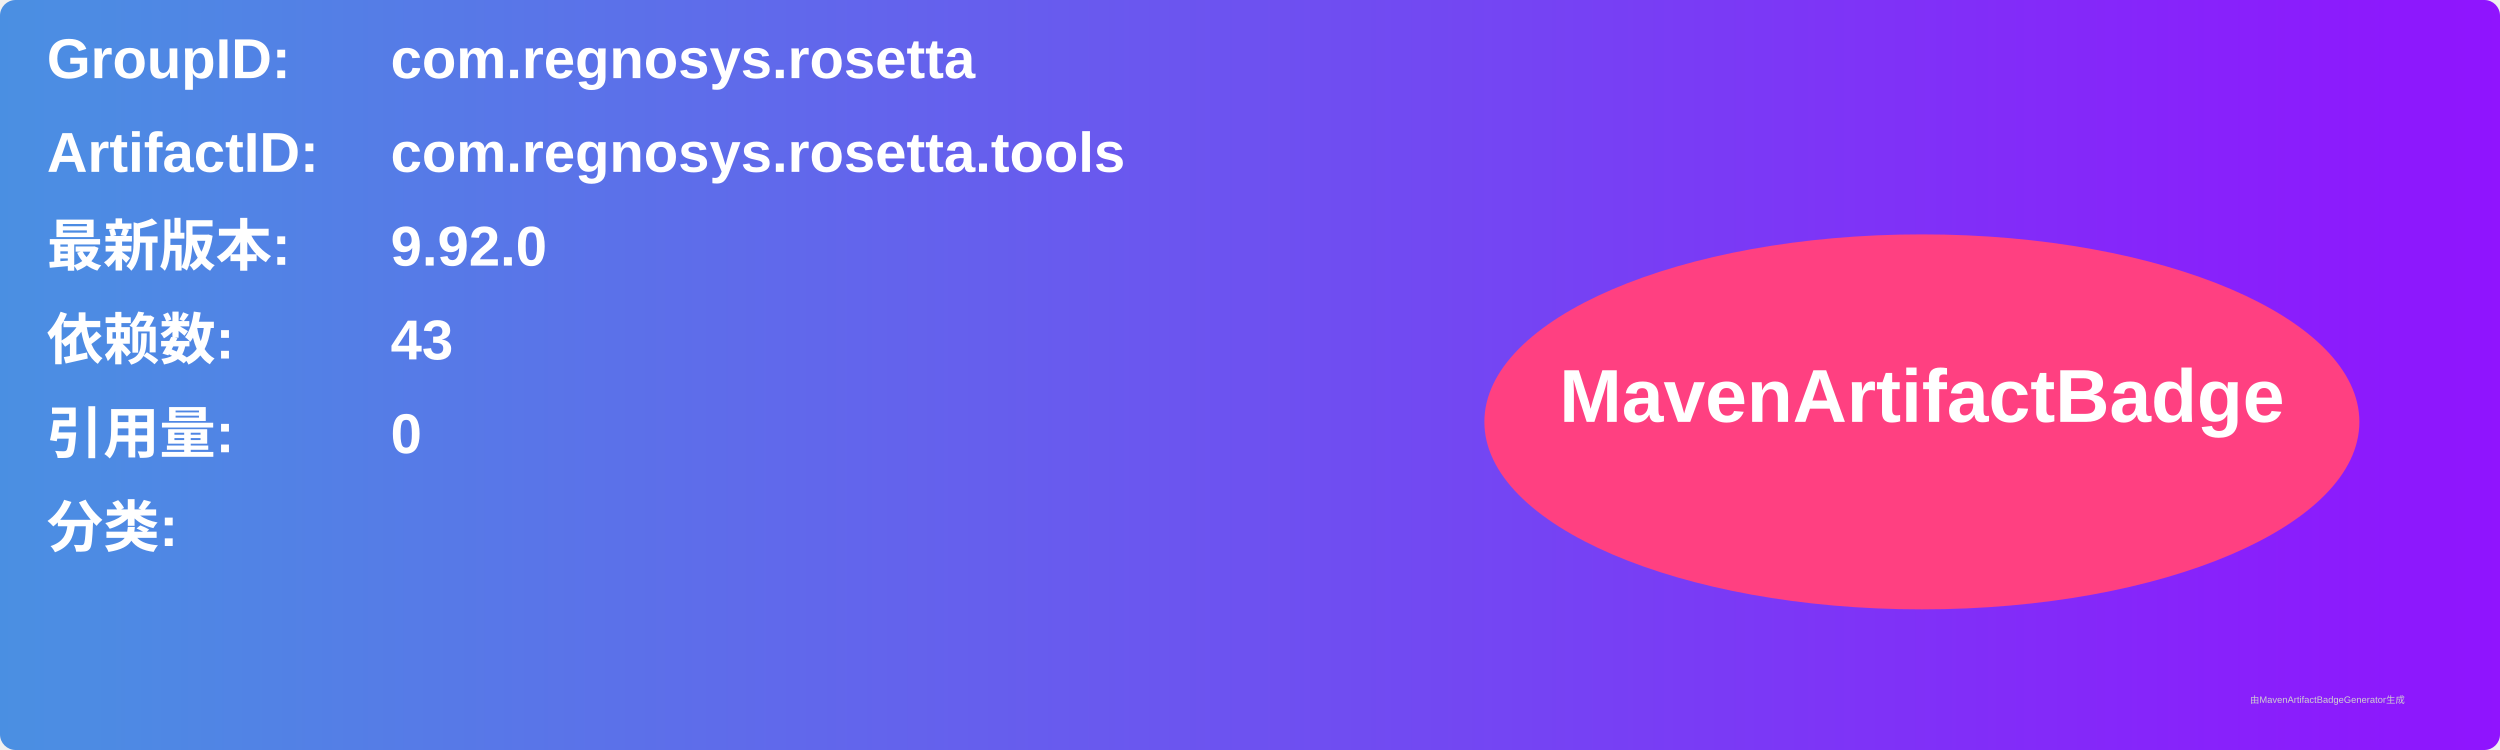
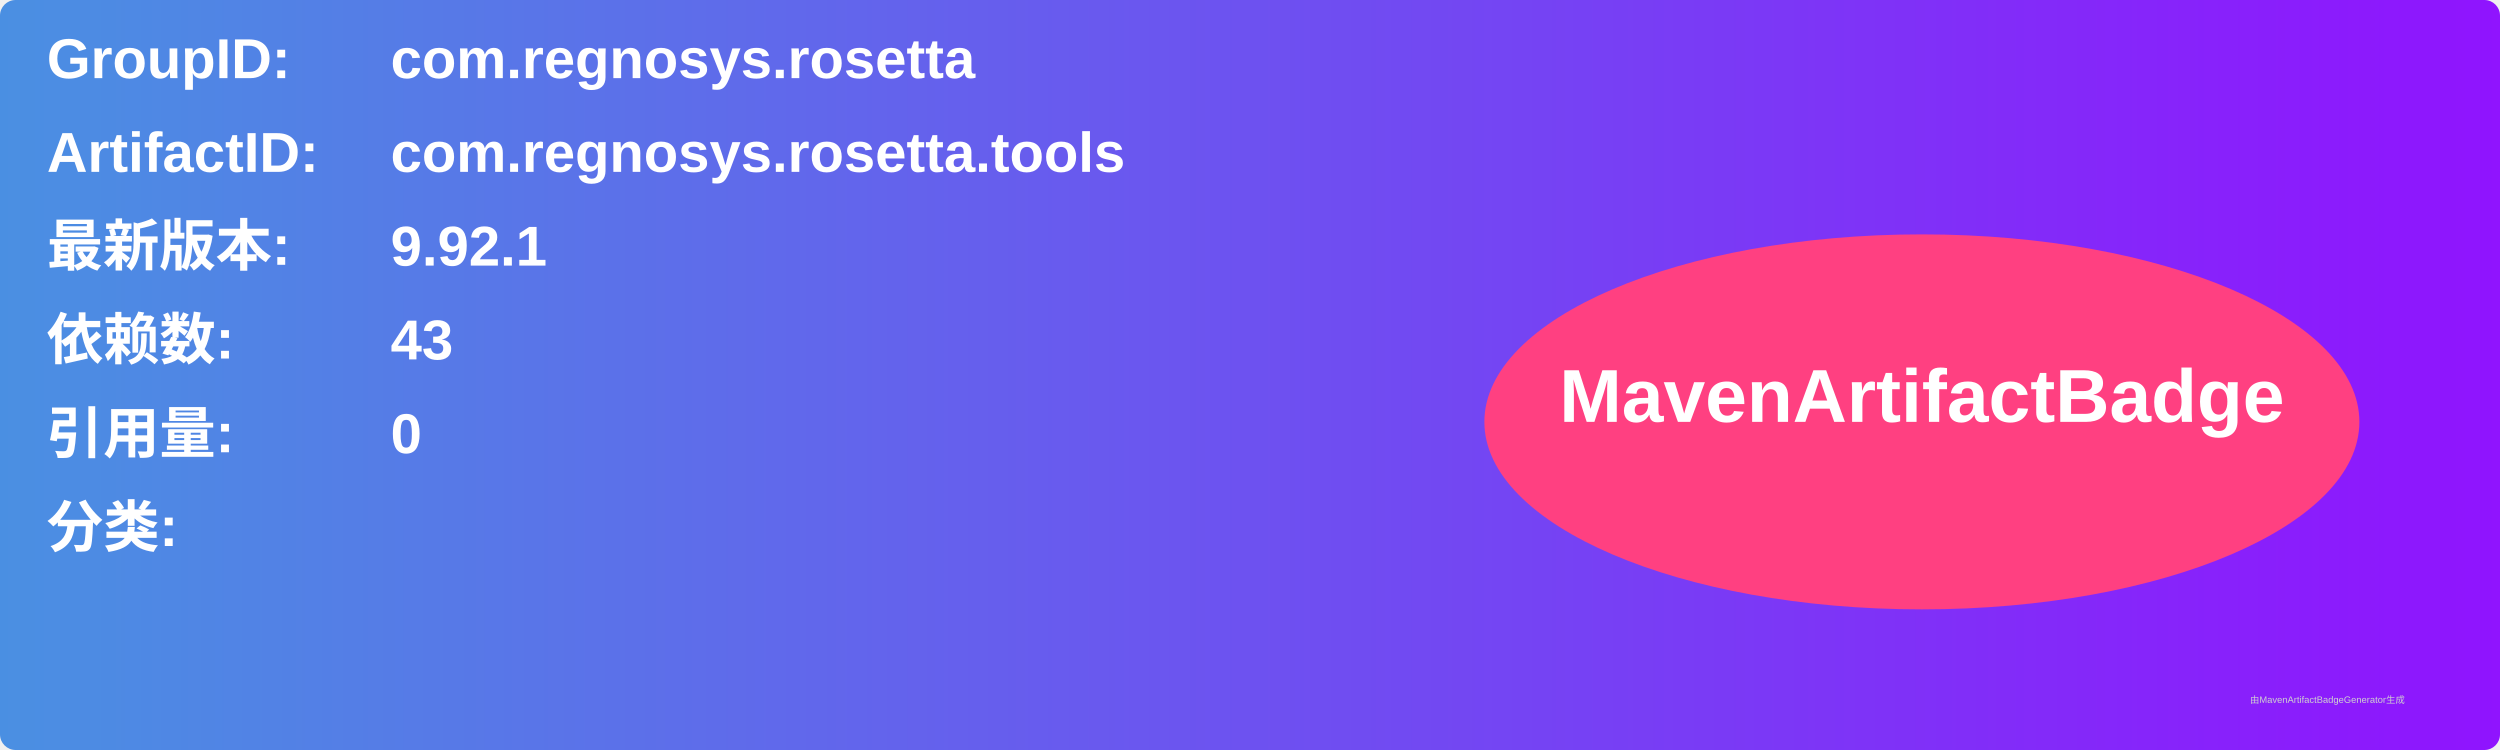
<svg xmlns="http://www.w3.org/2000/svg" width="800" height="240" viewBox="0 0 800 240">
  <linearGradient id="grad" x1="0%" y1="0%" x2="100%" y2="0%">
    <stop offset="0%" stop-color="#4a90e2" />
    <stop offset="100%" stop-color="#9013fe" />
  </linearGradient>
  <rect width="100%" height="100%" rx="5" ry="5" fill="url(#grad)" />
  <g transform="translate(15, 15)">
    <text x="0" y="10" font-family="Arial" font-size="18" fill="white" font-weight="bold" width="260">GroupID:</text>
    <text x="110" y="10" font-family="Arial" font-size="18" fill="white" font-weight="bold" width="460">com.regnosys.rosetta</text>
    <text x="0" y="40" font-family="Arial" font-size="18" fill="white" font-weight="bold" width="260">ArtifactID:</text>
    <text x="110" y="40" font-family="Arial" font-size="18" fill="white" font-weight="bold" width="460">com.regnosys.rosetta.tools</text>
    <text x="0" y="70" font-family="Arial" font-size="18" fill="white" font-weight="bold">最新版本:</text>
    <text x="110" y="70" font-family="Arial" font-size="18" fill="white" font-weight="bold">
-       <tspan font-weight="bold">9.92.0</tspan>
+       <tspan font-weight="bold">9.92.1</tspan>
    </text>
    <text x="0" y="100" font-family="Arial" font-size="18" fill="white" font-weight="bold">依赖数: </text>
    <text x="110" y="100" font-family="Arial" font-size="18" fill="white">
      <tspan font-weight="bold">43</tspan>
    </text>
    <text x="0" y="130" font-family="Arial" font-size="18" fill="white" font-weight="bold">引用量: </text>
    <text x="110" y="130" font-family="Arial" font-size="18" fill="white">
      <tspan font-weight="bold">0</tspan>
    </text>
    <text x="0" y="160" font-family="Arial" font-size="18" fill="white" font-weight="bold">分类:</text>
    <text x="10" y="190" font-family="Arial" font-size="10" fill="white">
      <tspan font-weight="bold" />
    </text>
    <ellipse cx="600" cy="120" rx="140" ry="60" fill="#ff4081" />
    <text x="600" y="120" text-anchor="middle" font-family="Arial" font-size="24" fill="white" font-weight="bold">MavenArtifactBadge</text>
  </g>
  <text x="720" y="225" font-family="Arial" font-size="3" fill="#d0d0d0">由MavenArtifactBadgeGenerator生成</text>
</svg>
